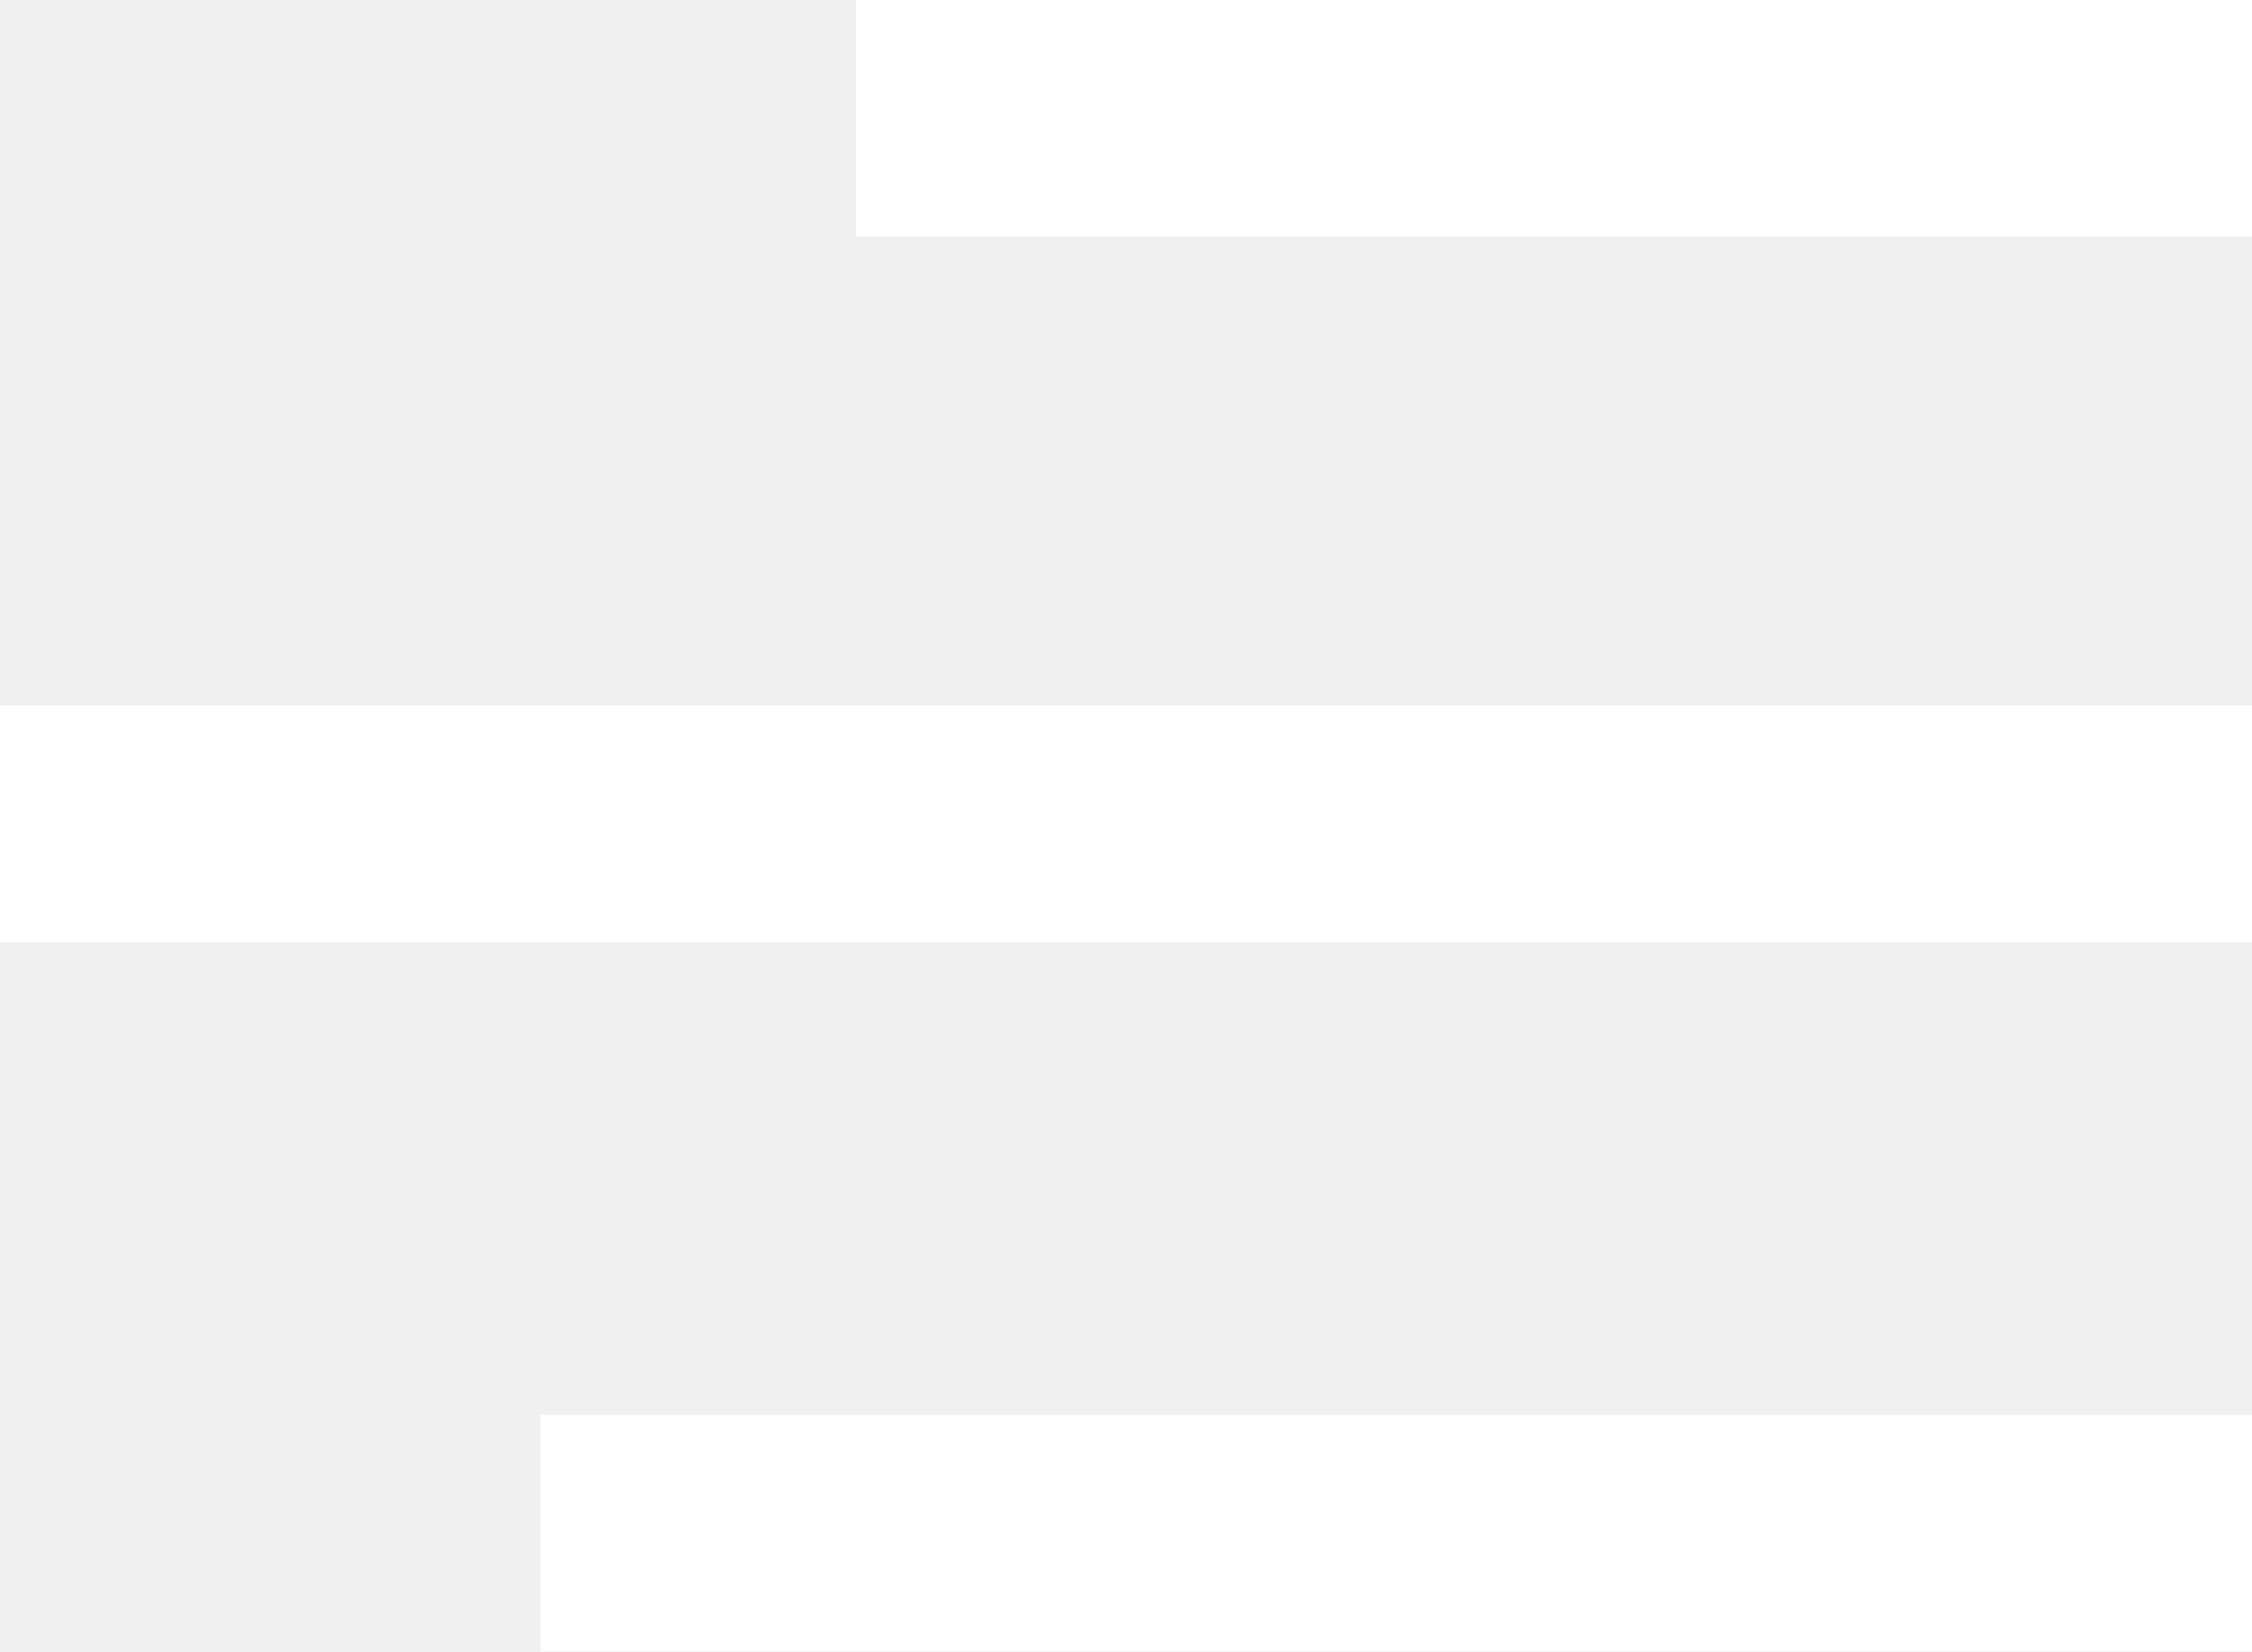
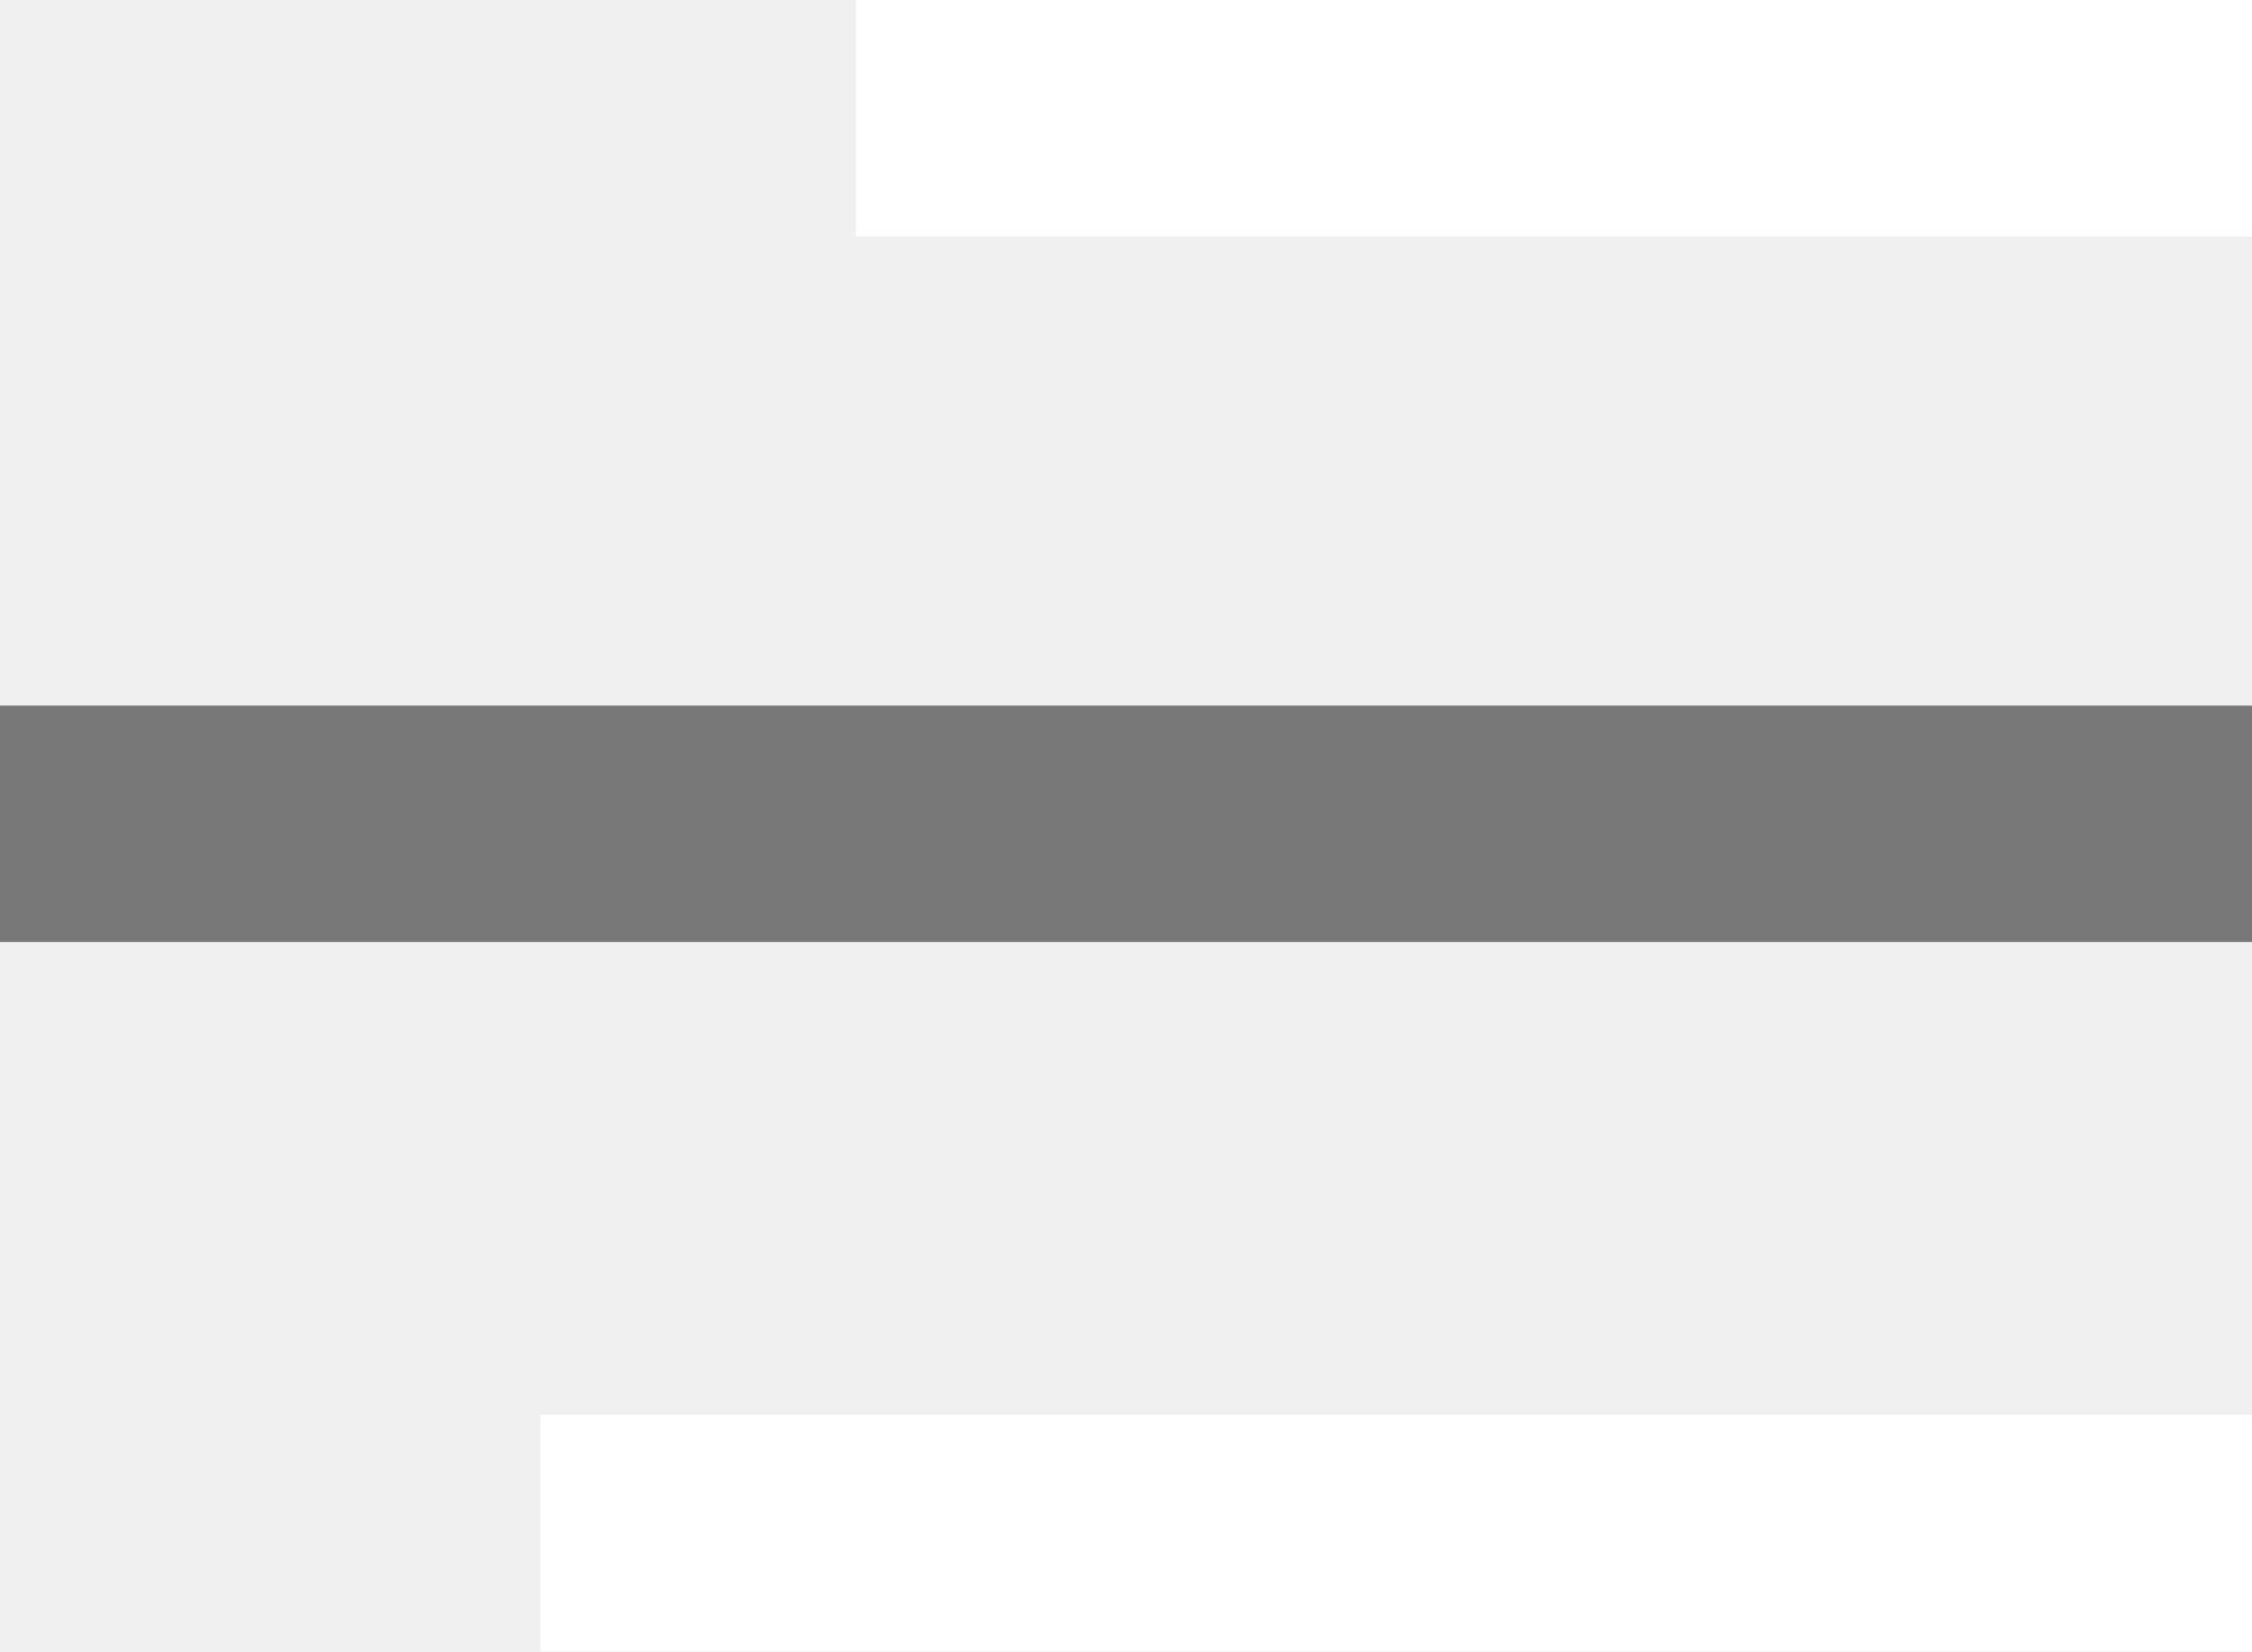
- <svg xmlns="http://www.w3.org/2000/svg" width="600" height="440" fill="none">
-   <path fill="#fff" d="M228 0h372v63H228zM0 188h600v63H0zM144 377h456v63H144z" />
+ <svg xmlns="http://www.w3.org/2000/svg" width="600" height="440" viewBox="0 0 600 440" fill="none">
+   <path d="M228 0H600V63H228V0ZM0 188H600V251H0V188ZM144 377H600V440H144V377Z" fill="white" />
+   <rect y="188" width="600" height="63" fill="#787878" />
</svg>
